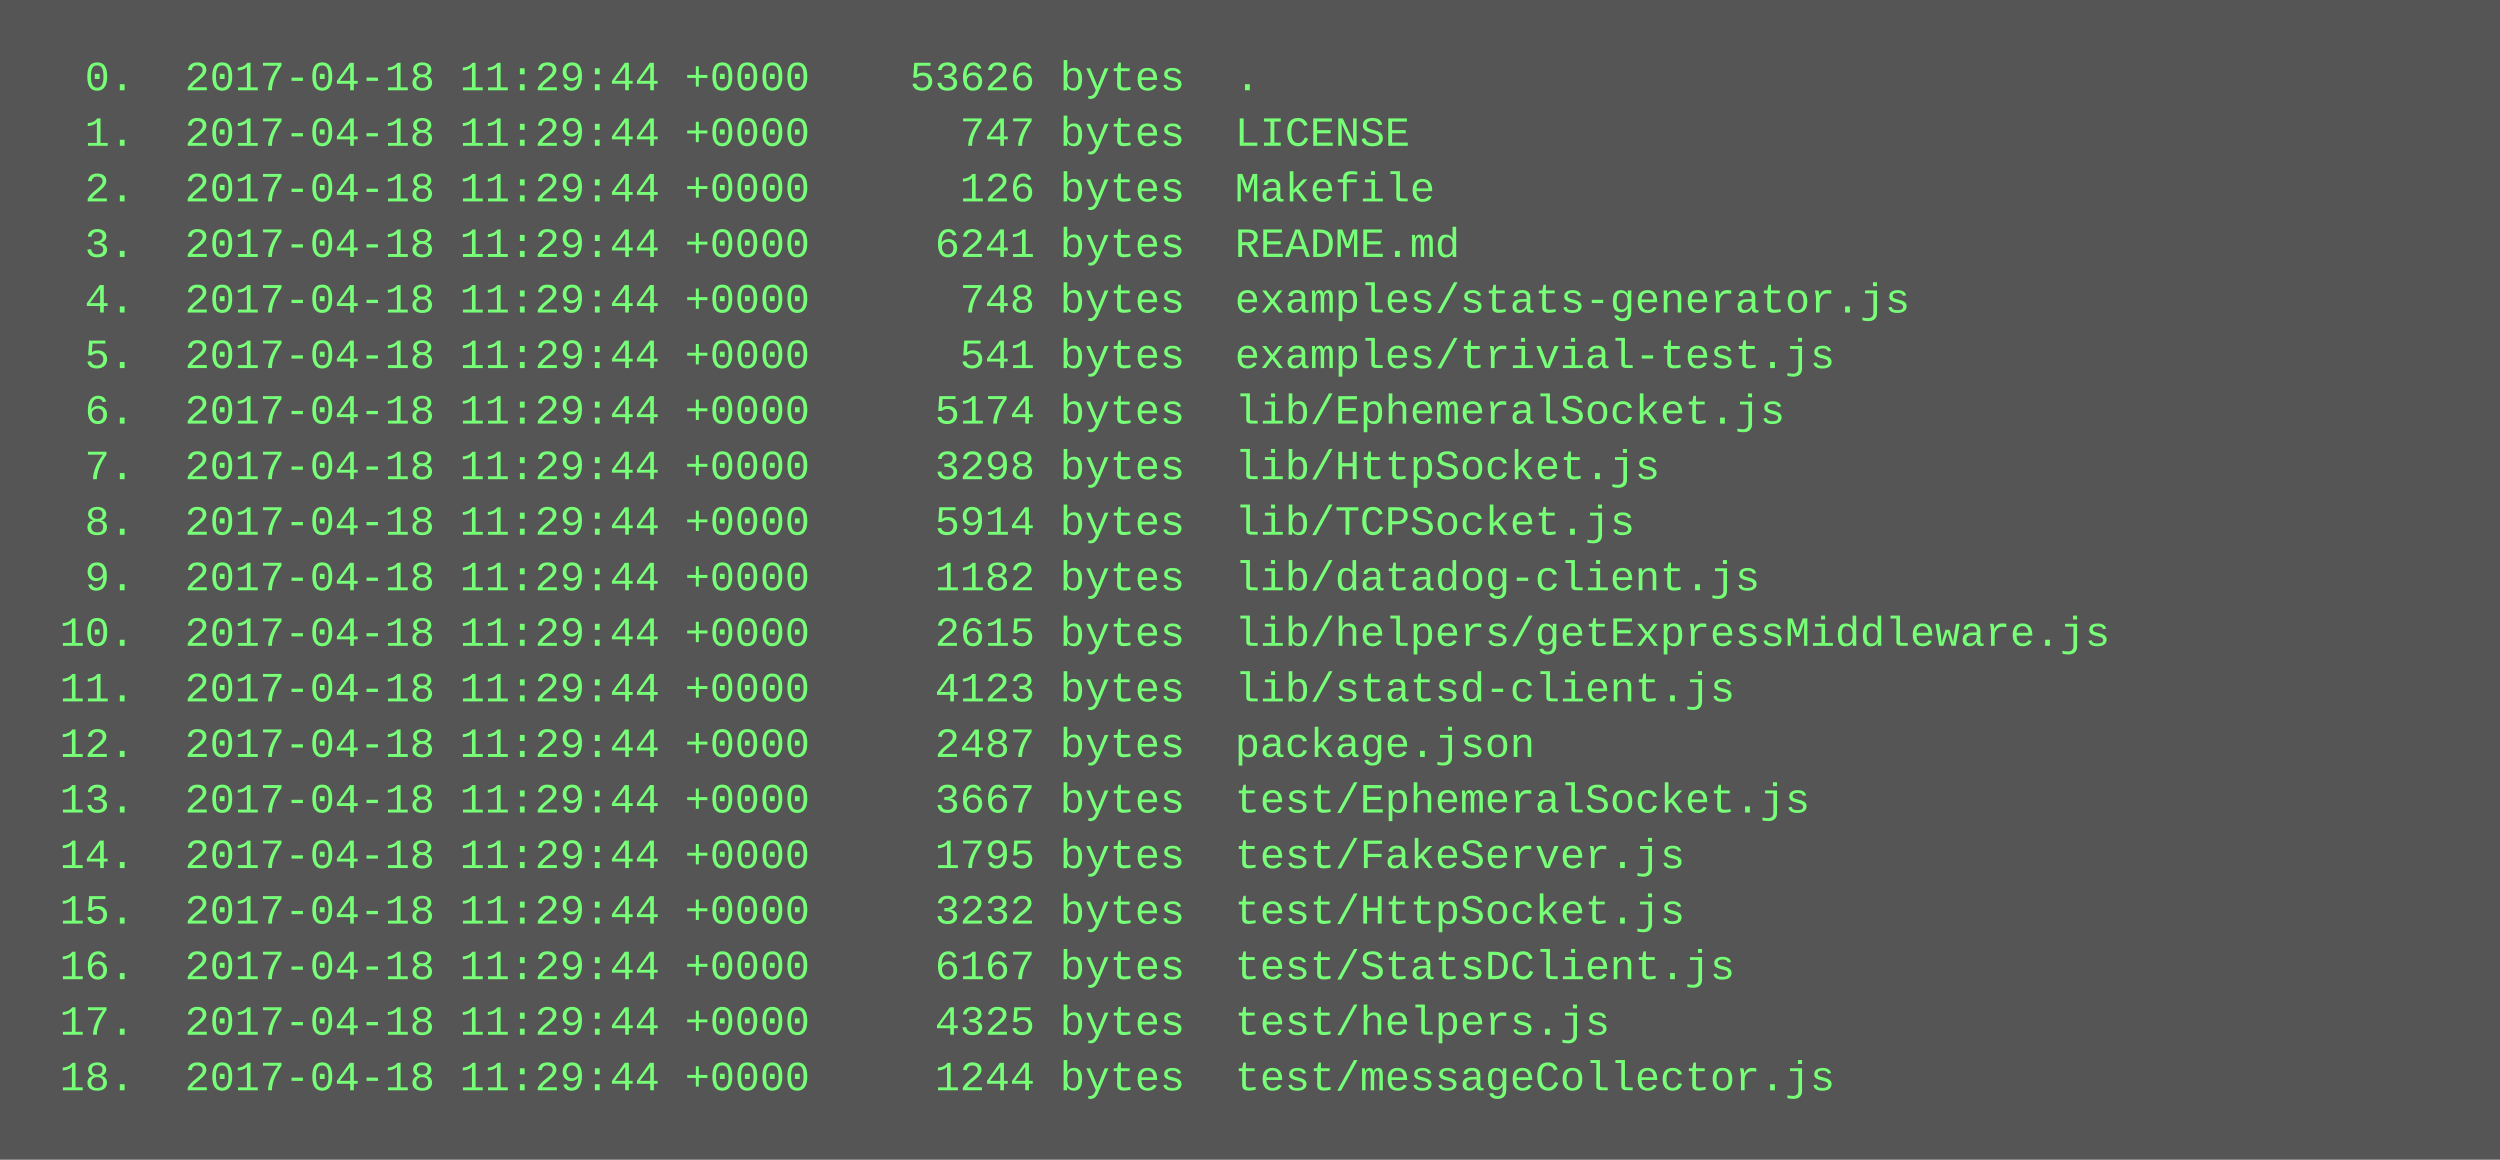
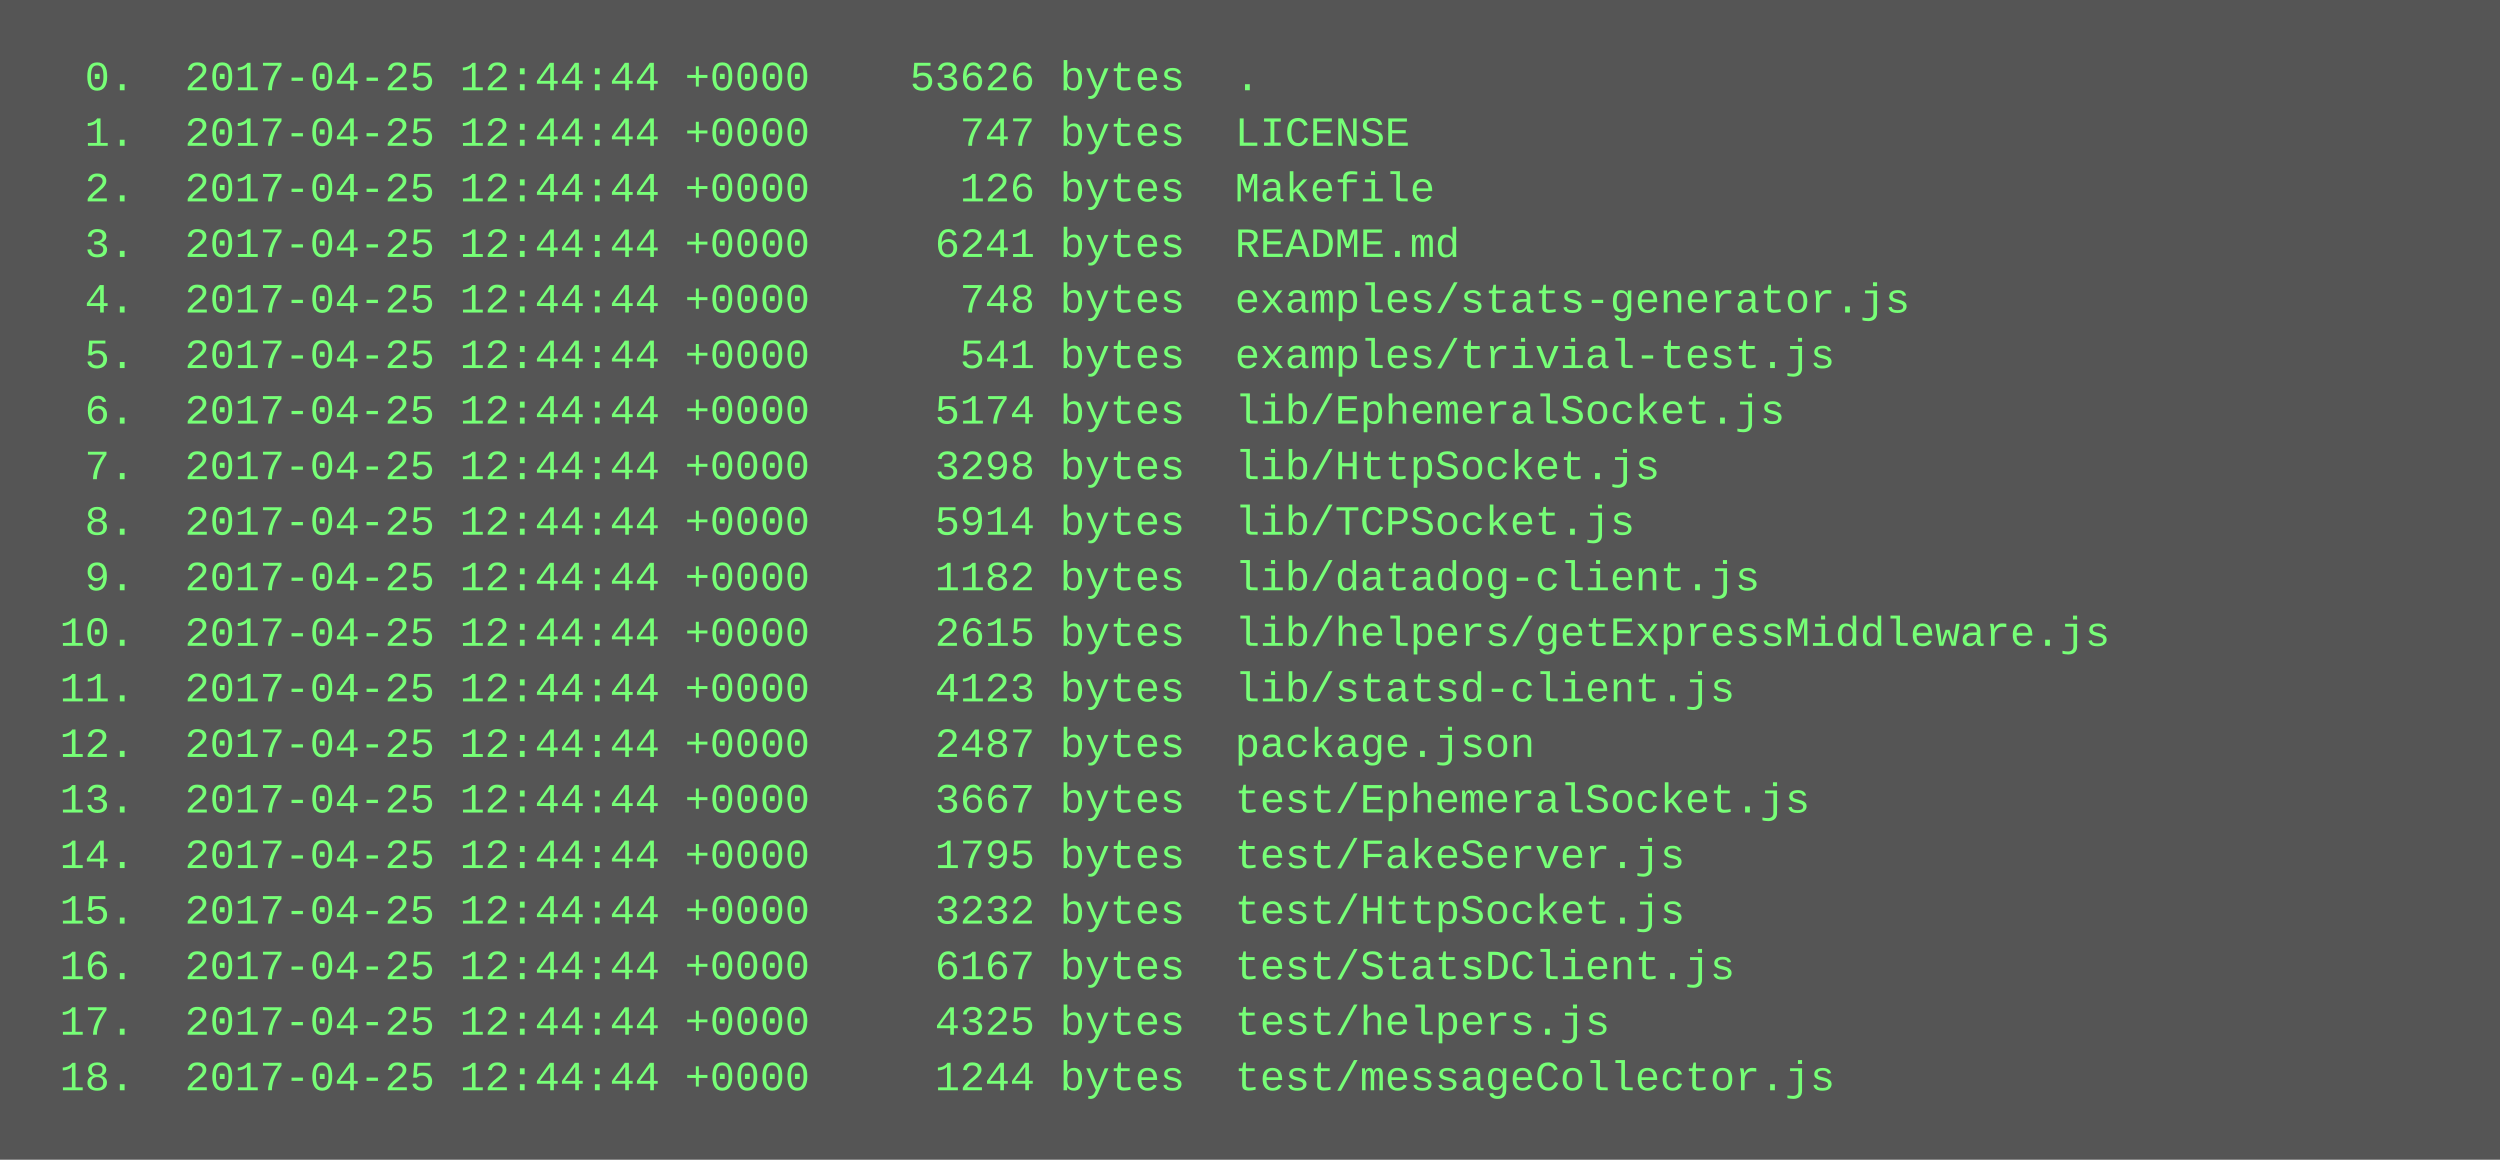
<svg xmlns="http://www.w3.org/2000/svg" height="334" width="720">
  <rect height="334" fill="#555" width="720" />
  <text fill="#7f7" font-family="Courier New" font-size="12" xml:space="preserve">
-     <tspan x="10" y="26">  0.  2017-04-18 11:29:44 +0000    53626 bytes  .</tspan>
-     <tspan x="10" y="42">  1.  2017-04-18 11:29:44 +0000      747 bytes  LICENSE</tspan>
-     <tspan x="10" y="58">  2.  2017-04-18 11:29:44 +0000      126 bytes  Makefile</tspan>
-     <tspan x="10" y="74">  3.  2017-04-18 11:29:44 +0000     6241 bytes  README.md</tspan>
-     <tspan x="10" y="90">  4.  2017-04-18 11:29:44 +0000      748 bytes  examples/stats-generator.js</tspan>
-     <tspan x="10" y="106">  5.  2017-04-18 11:29:44 +0000      541 bytes  examples/trivial-test.js</tspan>
-     <tspan x="10" y="122">  6.  2017-04-18 11:29:44 +0000     5174 bytes  lib/EphemeralSocket.js</tspan>
-     <tspan x="10" y="138">  7.  2017-04-18 11:29:44 +0000     3298 bytes  lib/HttpSocket.js</tspan>
-     <tspan x="10" y="154">  8.  2017-04-18 11:29:44 +0000     5914 bytes  lib/TCPSocket.js</tspan>
-     <tspan x="10" y="170">  9.  2017-04-18 11:29:44 +0000     1182 bytes  lib/datadog-client.js</tspan>
-     <tspan x="10" y="186"> 10.  2017-04-18 11:29:44 +0000     2615 bytes  lib/helpers/getExpressMiddleware.js</tspan>
-     <tspan x="10" y="202"> 11.  2017-04-18 11:29:44 +0000     4123 bytes  lib/statsd-client.js</tspan>
-     <tspan x="10" y="218"> 12.  2017-04-18 11:29:44 +0000     2487 bytes  package.json</tspan>
-     <tspan x="10" y="234"> 13.  2017-04-18 11:29:44 +0000     3667 bytes  test/EphemeralSocket.js</tspan>
-     <tspan x="10" y="250"> 14.  2017-04-18 11:29:44 +0000     1795 bytes  test/FakeServer.js</tspan>
-     <tspan x="10" y="266"> 15.  2017-04-18 11:29:44 +0000     3232 bytes  test/HttpSocket.js</tspan>
-     <tspan x="10" y="282"> 16.  2017-04-18 11:29:44 +0000     6167 bytes  test/StatsDClient.js</tspan>
-     <tspan x="10" y="298"> 17.  2017-04-18 11:29:44 +0000     4325 bytes  test/helpers.js</tspan>
-     <tspan x="10" y="314"> 18.  2017-04-18 11:29:44 +0000     1244 bytes  test/messageCollector.js</tspan>
+     <tspan x="10" y="26">  0.  2017-04-25 12:44:44 +0000    53626 bytes  .</tspan>
+     <tspan x="10" y="42">  1.  2017-04-25 12:44:44 +0000      747 bytes  LICENSE</tspan>
+     <tspan x="10" y="58">  2.  2017-04-25 12:44:44 +0000      126 bytes  Makefile</tspan>
+     <tspan x="10" y="74">  3.  2017-04-25 12:44:44 +0000     6241 bytes  README.md</tspan>
+     <tspan x="10" y="90">  4.  2017-04-25 12:44:44 +0000      748 bytes  examples/stats-generator.js</tspan>
+     <tspan x="10" y="106">  5.  2017-04-25 12:44:44 +0000      541 bytes  examples/trivial-test.js</tspan>
+     <tspan x="10" y="122">  6.  2017-04-25 12:44:44 +0000     5174 bytes  lib/EphemeralSocket.js</tspan>
+     <tspan x="10" y="138">  7.  2017-04-25 12:44:44 +0000     3298 bytes  lib/HttpSocket.js</tspan>
+     <tspan x="10" y="154">  8.  2017-04-25 12:44:44 +0000     5914 bytes  lib/TCPSocket.js</tspan>
+     <tspan x="10" y="170">  9.  2017-04-25 12:44:44 +0000     1182 bytes  lib/datadog-client.js</tspan>
+     <tspan x="10" y="186"> 10.  2017-04-25 12:44:44 +0000     2615 bytes  lib/helpers/getExpressMiddleware.js</tspan>
+     <tspan x="10" y="202"> 11.  2017-04-25 12:44:44 +0000     4123 bytes  lib/statsd-client.js</tspan>
+     <tspan x="10" y="218"> 12.  2017-04-25 12:44:44 +0000     2487 bytes  package.json</tspan>
+     <tspan x="10" y="234"> 13.  2017-04-25 12:44:44 +0000     3667 bytes  test/EphemeralSocket.js</tspan>
+     <tspan x="10" y="250"> 14.  2017-04-25 12:44:44 +0000     1795 bytes  test/FakeServer.js</tspan>
+     <tspan x="10" y="266"> 15.  2017-04-25 12:44:44 +0000     3232 bytes  test/HttpSocket.js</tspan>
+     <tspan x="10" y="282"> 16.  2017-04-25 12:44:44 +0000     6167 bytes  test/StatsDClient.js</tspan>
+     <tspan x="10" y="298"> 17.  2017-04-25 12:44:44 +0000     4325 bytes  test/helpers.js</tspan>
+     <tspan x="10" y="314"> 18.  2017-04-25 12:44:44 +0000     1244 bytes  test/messageCollector.js</tspan>
  </text>
</svg>
